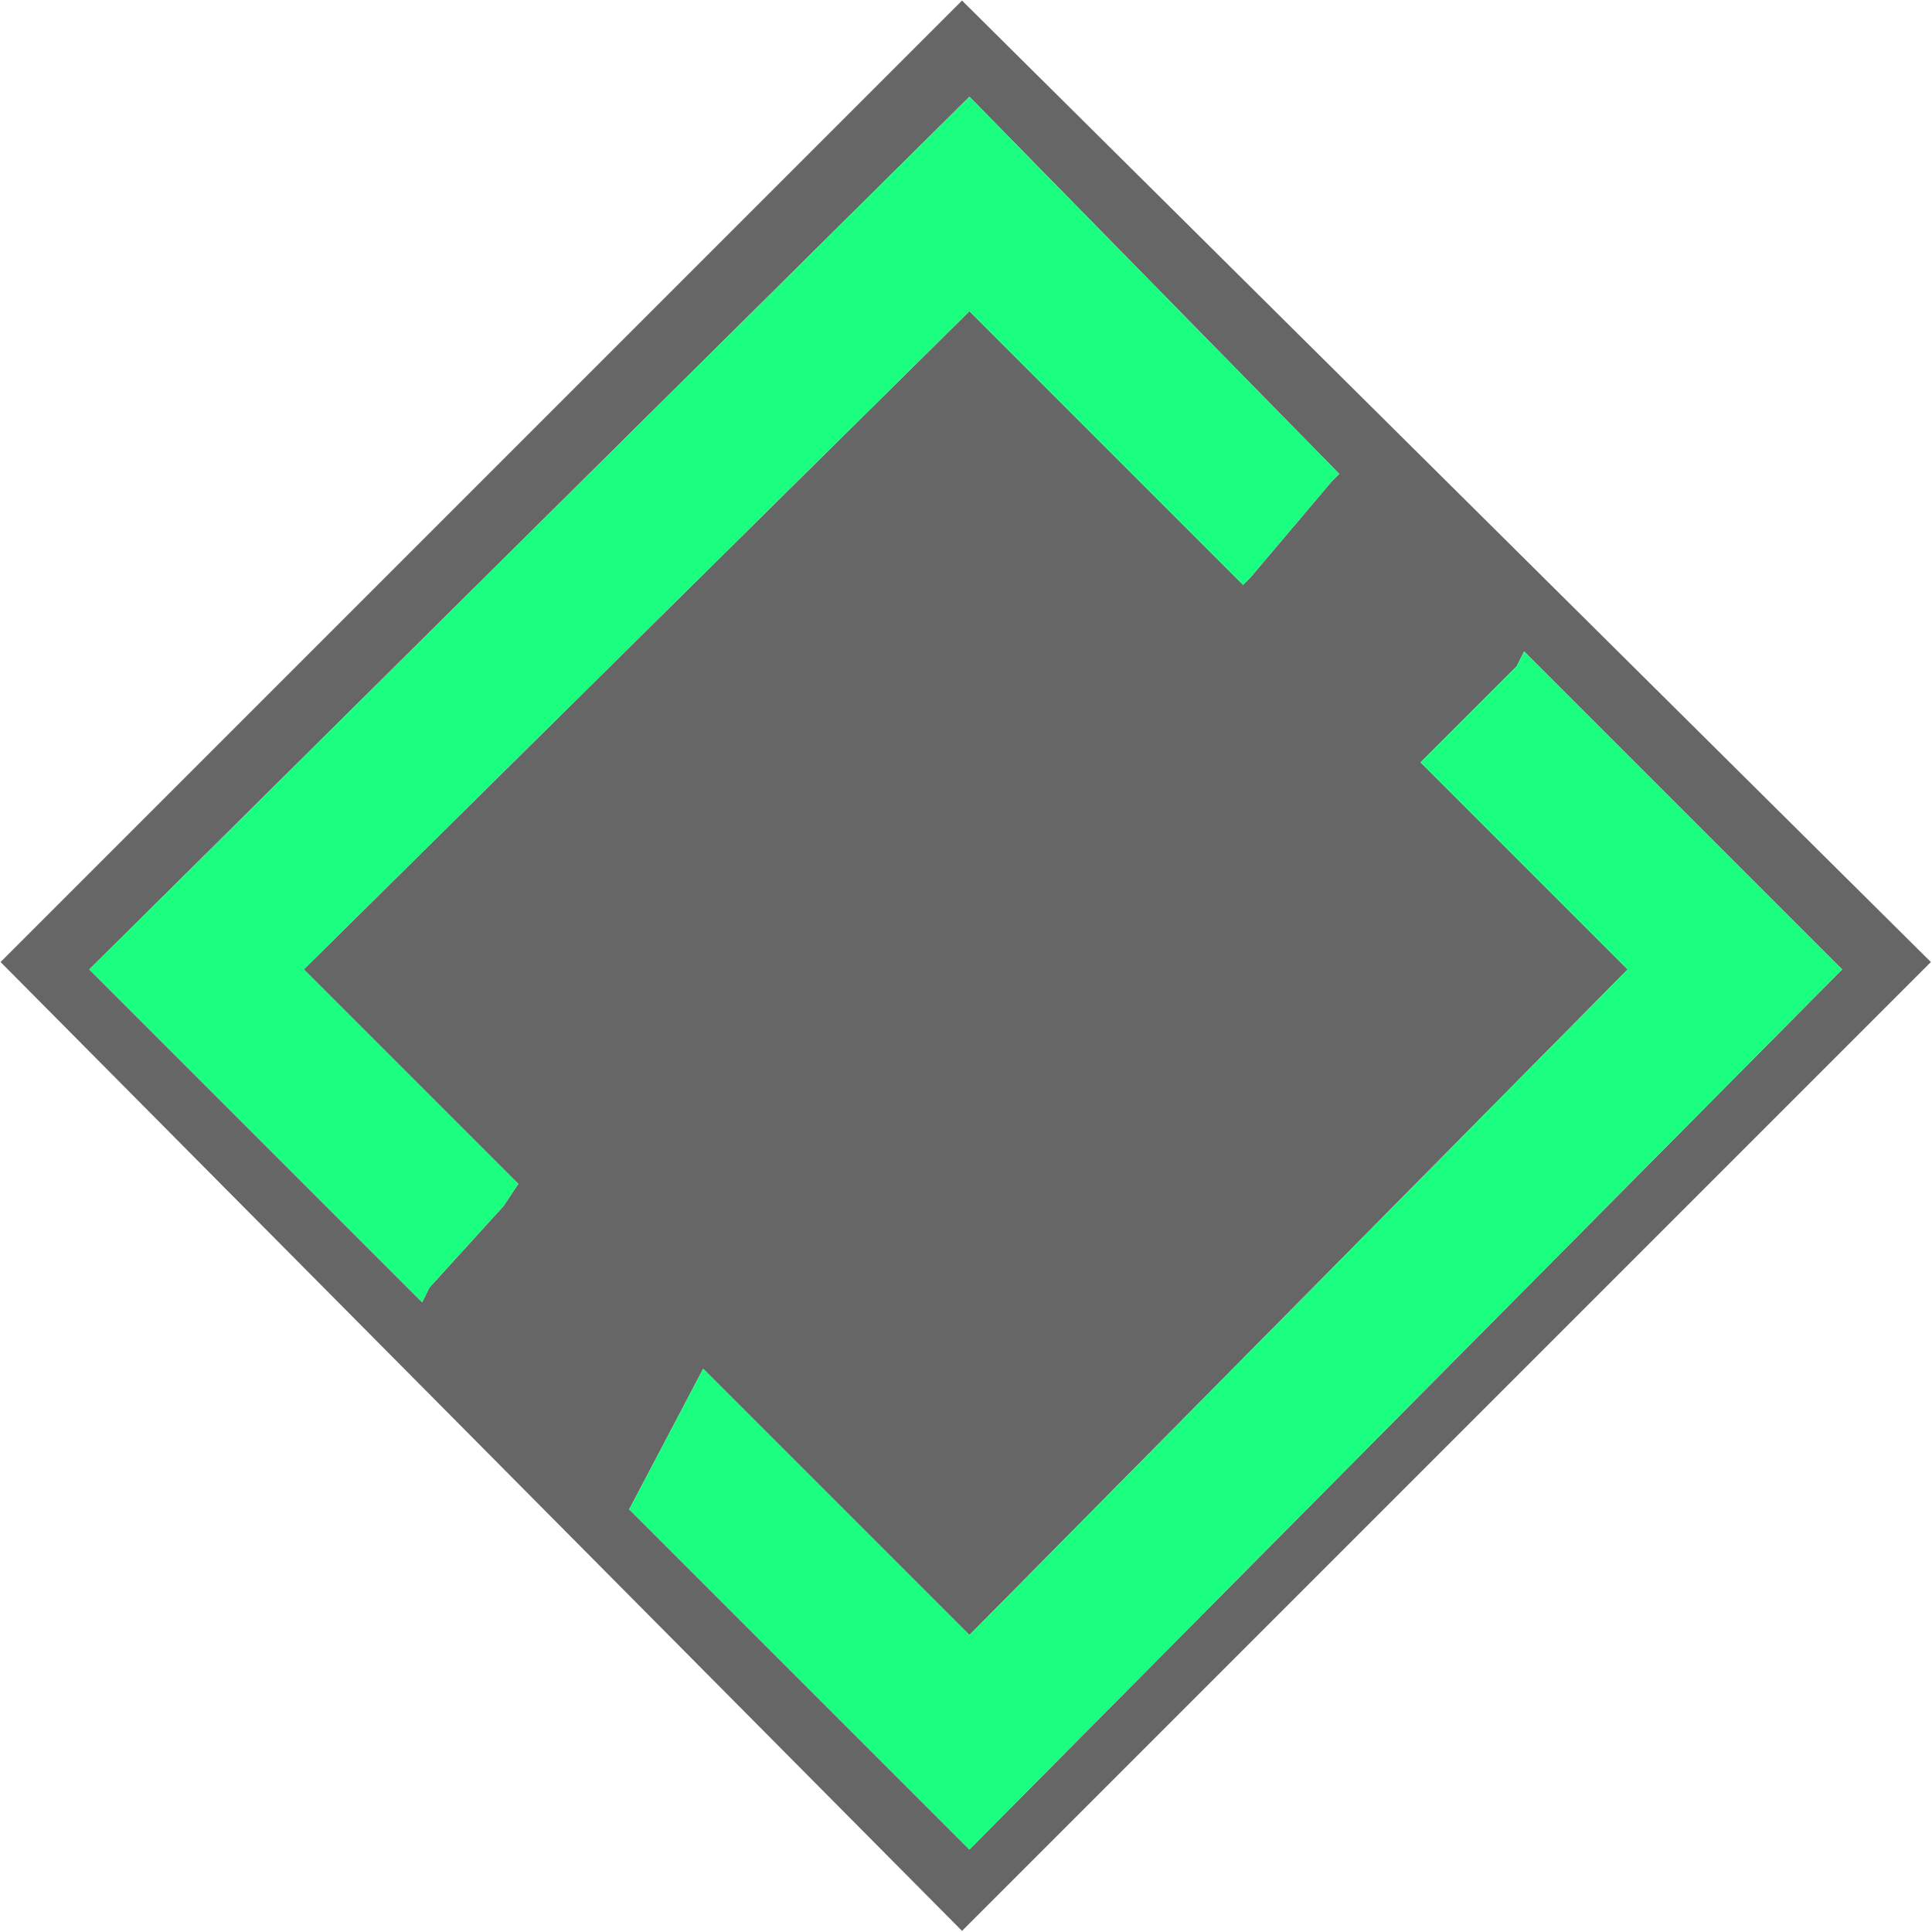
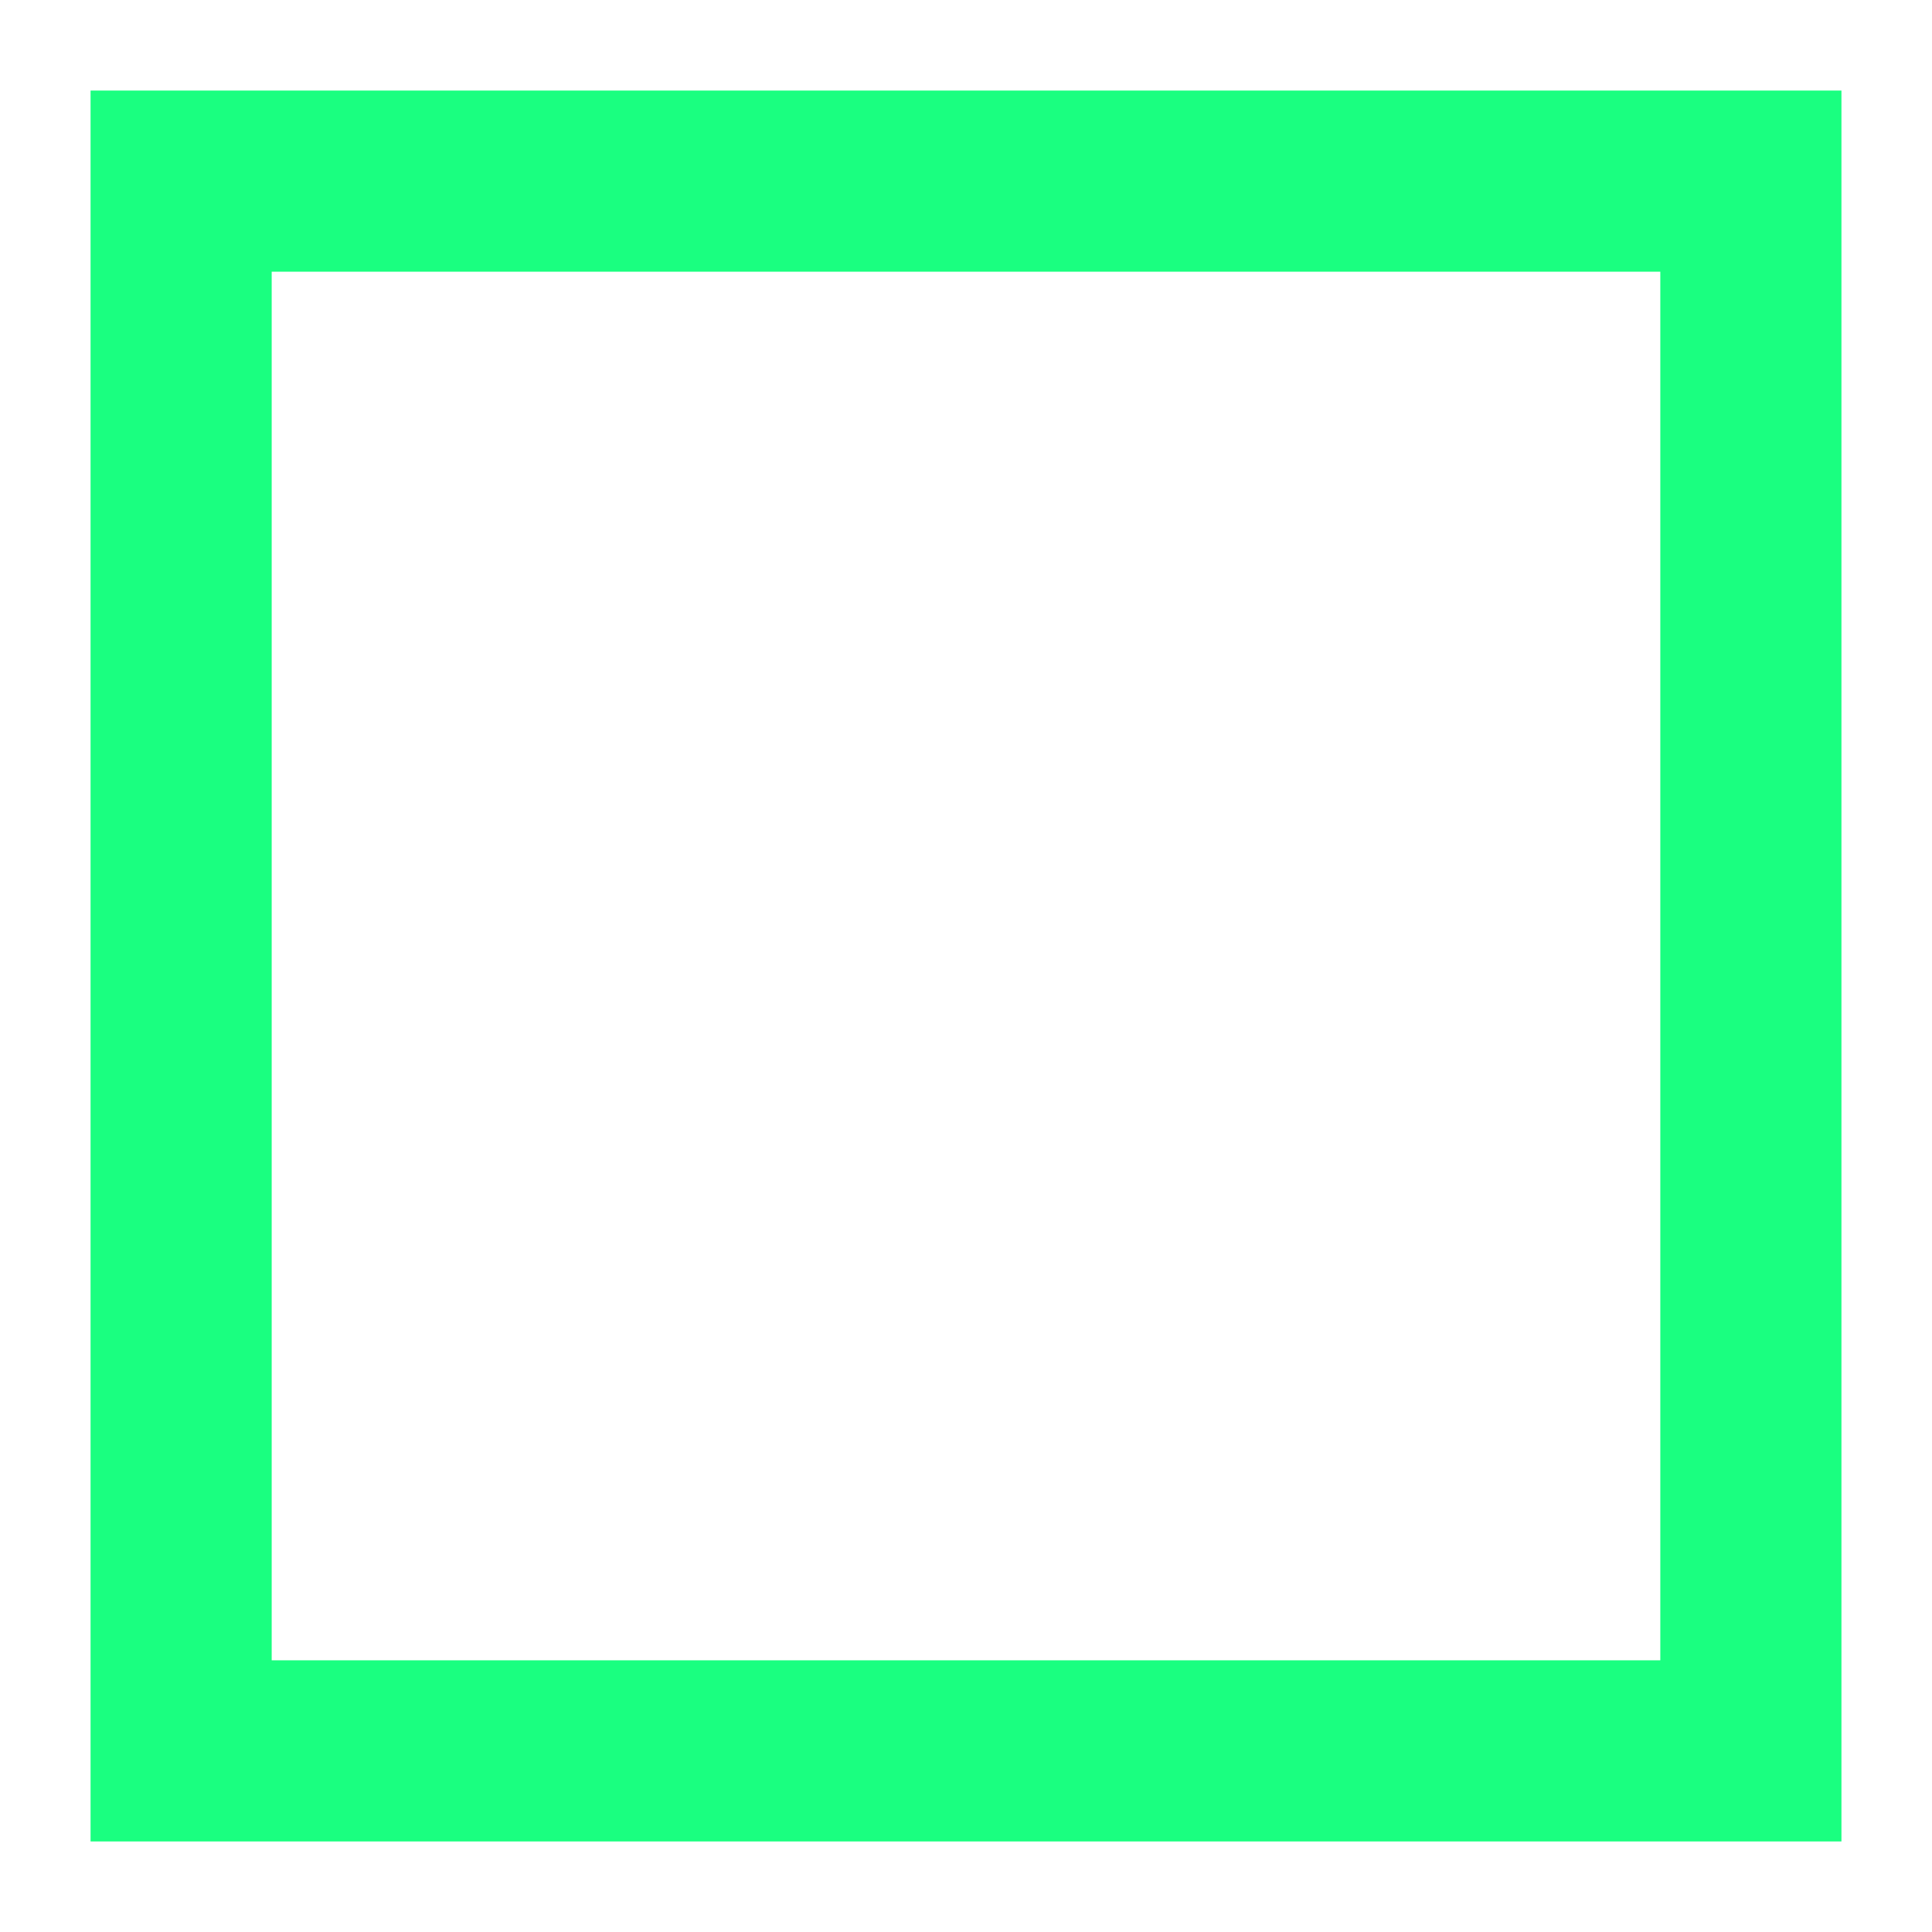
- <svg xmlns="http://www.w3.org/2000/svg" xmlns:xlink="http://www.w3.org/1999/xlink" height="28.3px" width="28.3px">
-   <g transform="matrix(1.0, 0.0, 0.0, 1.0, 0.55, 1.2)">
-     <use height="13.05" transform="matrix(2.1667, 0.0, 0.0, 2.1667, -0.5417, -1.1917)" width="13.05" xlink:href="#sprite0" />
-   </g>
-   <defs>
-     <g id="sprite0" transform="matrix(1.0, 0.0, 0.0, 1.0, 0.25, 0.55)">
-       <use height="13.05" transform="matrix(1.0, 0.0, 0.0, 1.0, -0.25, -0.55)" width="13.05" xlink:href="#shape0" />
-     </g>
-     <g id="shape0" transform="matrix(1.0, 0.0, 0.0, 1.0, 0.25, 0.55)">
-       <path d="M8.8 2.65 L6.3 0.1 0.35 6.0 2.6 8.25 2.65 8.15 3.15 7.6 3.25 7.45 1.8 6.0 6.3 1.55 8.15 3.4 8.2 3.35 8.75 2.7 8.8 2.65 M9.35 4.6 L10.75 6.0 6.3 10.5 4.5 8.7 4.0 9.65 6.3 11.95 12.2 6.0 10.05 3.85 10.0 3.95 9.7 4.25 9.4 4.55 9.35 4.6 M12.8 5.95 L6.25 12.5 -0.25 5.95 6.25 -0.55 12.8 5.95" fill="#000000" fill-opacity="0.6" fill-rule="evenodd" stroke="none" />
-       <path d="M9.35 4.6 L9.4 4.55 9.7 4.25 10.0 3.95 10.05 3.85 12.2 6.0 6.3 11.95 4.0 9.65 4.5 8.7 6.3 10.5 10.75 6.0 9.35 4.6 M8.8 2.65 L8.75 2.7 8.2 3.35 8.15 3.4 6.3 1.55 1.8 6.0 3.25 7.45 3.15 7.6 2.65 8.15 2.6 8.25 0.35 6.0 6.3 0.1 8.8 2.65" fill="#1aff80" fill-rule="evenodd" stroke="none" />
-     </g>
-   </defs>
+ <svg xmlns="http://www.w3.org/2000/svg" viewBox="0 0 16 16">
+   <rect x="1.5" y="1.5" width="13" height="13" fill="none" stroke="#1aff80" stroke-width="1.5" />
</svg>
